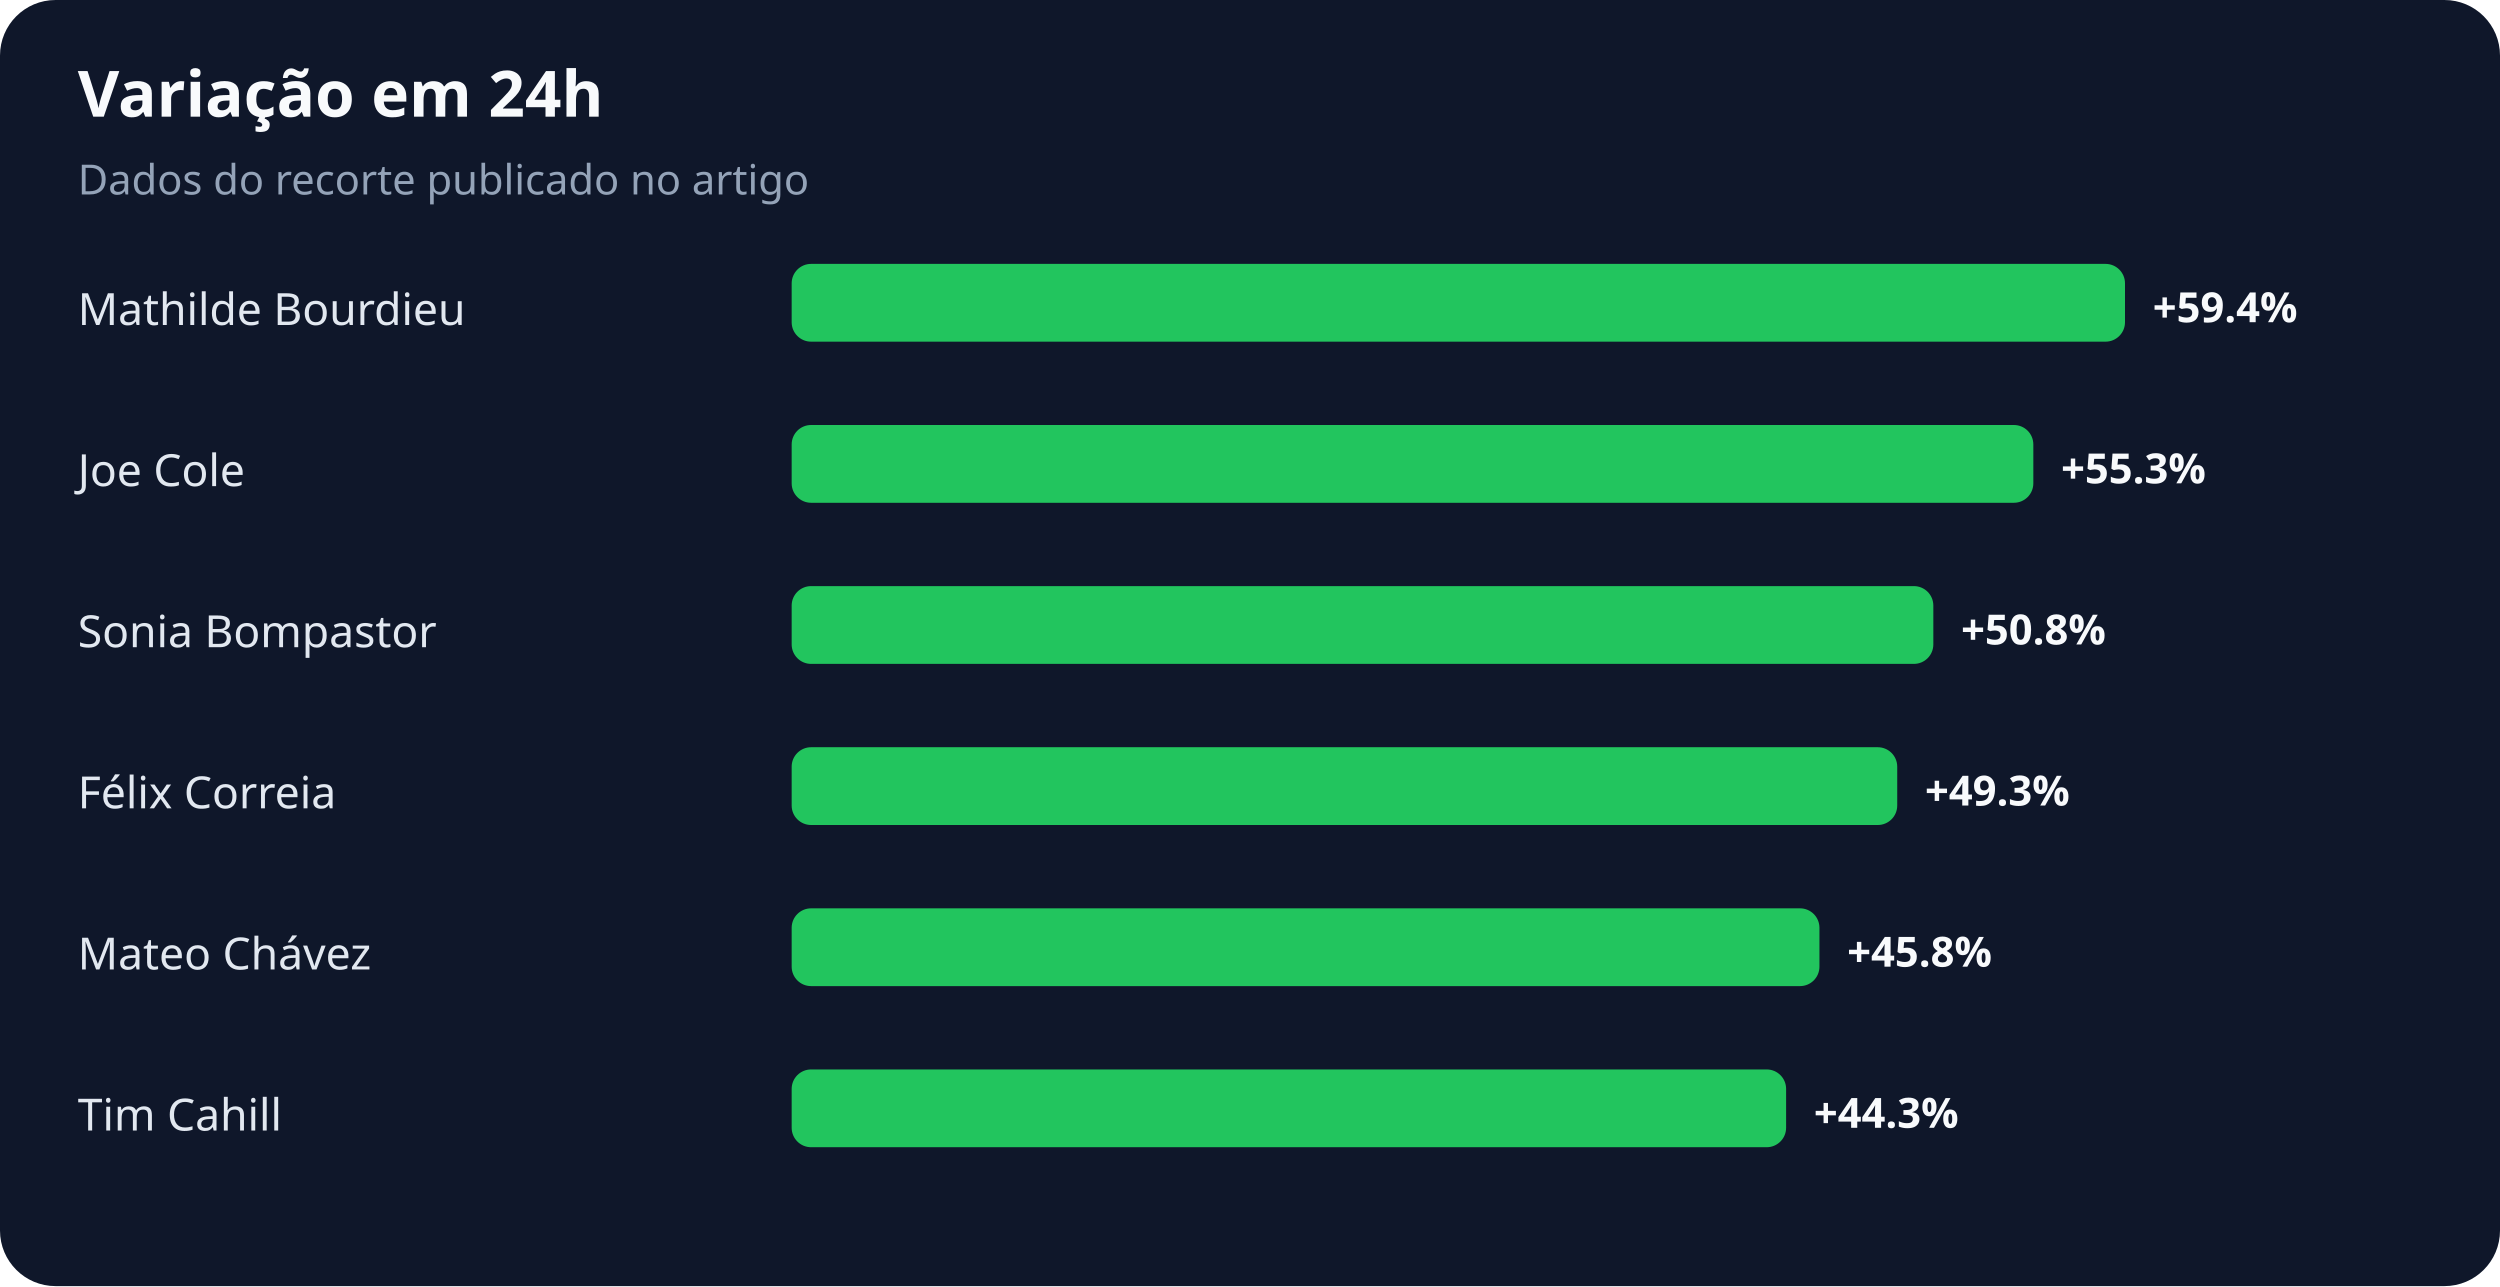
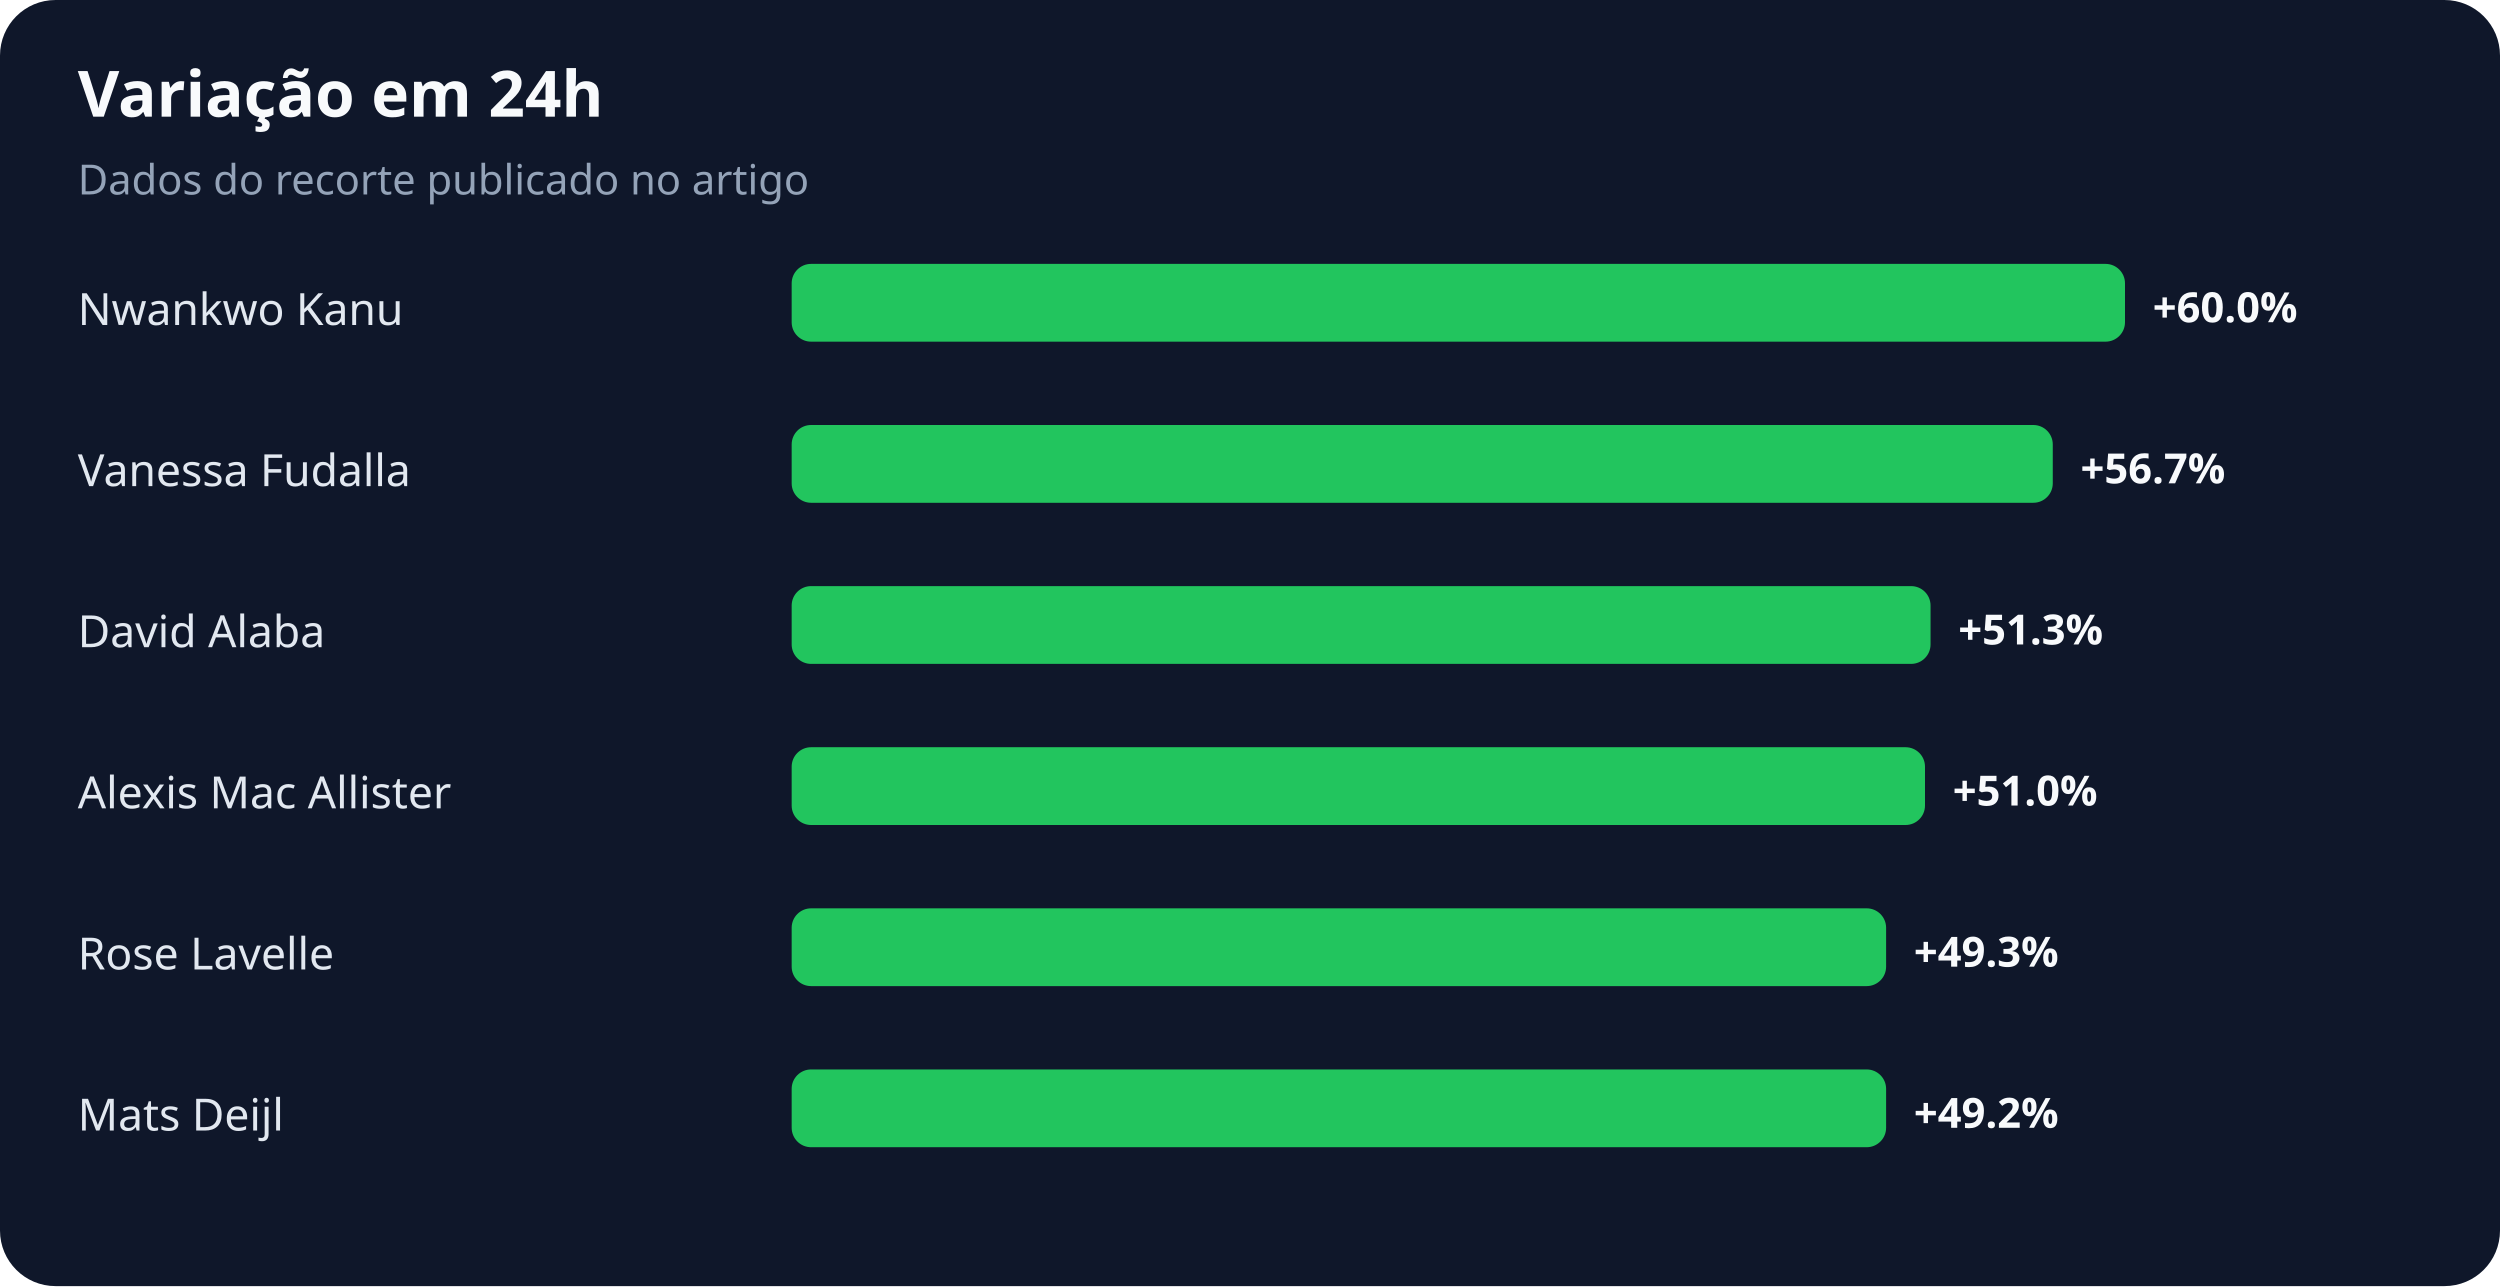
<svg xmlns="http://www.w3.org/2000/svg" width="900" height="463" viewBox="0 0 900 463" role="img" aria-labelledby="title desc">
  <rect width="100%" height="100%" rx="20" fill="#0f172a" />
  <text x="28" y="42" fill="#f8fafc" font-family="system-ui,sans-serif" font-size="23" font-weight="700">Variação em 24h</text>
  <text x="28" y="70" fill="#94a3b8" font-family="system-ui,sans-serif" font-size="15">Dados do recorte publicado no artigo</text>
-   <text x="28" y="117" fill="#e2e8f0" font-family="system-ui,sans-serif" font-size="16">Mathilde Bourdieu</text>
+   <text x="28" y="117" fill="#e2e8f0" font-family="system-ui,sans-serif" font-size="16">Nwankwo Kanu</text>
  <rect x="285" y="95" width="480" height="28" rx="7" fill="#22c55e" />
-   <text x="775" y="116" fill="#f8fafc" font-family="system-ui,sans-serif" font-size="15" font-weight="700">+59.4%</text>
-   <text x="28" y="175" fill="#e2e8f0" font-family="system-ui,sans-serif" font-size="16">Joe Cole</text>
-   <rect x="285" y="153" width="447" height="28" rx="7" fill="#22c55e" />
-   <text x="742" y="174" fill="#f8fafc" font-family="system-ui,sans-serif" font-size="15" font-weight="700">+55.3%</text>
-   <text x="28" y="233" fill="#e2e8f0" font-family="system-ui,sans-serif" font-size="16">Sonia Bompastor</text>
-   <rect x="285" y="211" width="411" height="28" rx="7" fill="#22c55e" />
-   <text x="706" y="232" fill="#f8fafc" font-family="system-ui,sans-serif" font-size="15" font-weight="700">+50.8%</text>
-   <text x="28" y="291" fill="#e2e8f0" font-family="system-ui,sans-serif" font-size="16">Félix Correia</text>
-   <rect x="285" y="269" width="398" height="28" rx="7" fill="#22c55e" />
-   <text x="693" y="290" fill="#f8fafc" font-family="system-ui,sans-serif" font-size="15" font-weight="700">+49.3%</text>
-   <text x="28" y="349" fill="#e2e8f0" font-family="system-ui,sans-serif" font-size="16">Mateo Chávez</text>
-   <rect x="285" y="327" width="370" height="28" rx="7" fill="#22c55e" />
-   <text x="665" y="348" fill="#f8fafc" font-family="system-ui,sans-serif" font-size="15" font-weight="700">+45.8%</text>
-   <text x="28" y="407" fill="#e2e8f0" font-family="system-ui,sans-serif" font-size="16">Tim Cahill</text>
-   <rect x="285" y="385" width="358" height="28" rx="7" fill="#22c55e" />
-   <text x="653" y="406" fill="#f8fafc" font-family="system-ui,sans-serif" font-size="15" font-weight="700">+44.3%</text>
+   <text x="775" y="116" fill="#f8fafc" font-family="system-ui,sans-serif" font-size="15" font-weight="700">+60.0%</text>
+   <text x="28" y="175" fill="#e2e8f0" font-family="system-ui,sans-serif" font-size="16">Vanessa Fudalla</text>
+   <rect x="285" y="153" width="454" height="28" rx="7" fill="#22c55e" />
+   <text x="749" y="174" fill="#f8fafc" font-family="system-ui,sans-serif" font-size="15" font-weight="700">+56.7%</text>
+   <text x="28" y="233" fill="#e2e8f0" font-family="system-ui,sans-serif" font-size="16">David Alaba</text>
+   <rect x="285" y="211" width="410" height="28" rx="7" fill="#22c55e" />
+   <text x="705" y="232" fill="#f8fafc" font-family="system-ui,sans-serif" font-size="15" font-weight="700">+51.3%</text>
+   <text x="28" y="291" fill="#e2e8f0" font-family="system-ui,sans-serif" font-size="16">Alexis Mac Allister</text>
+   <rect x="285" y="269" width="408" height="28" rx="7" fill="#22c55e" />
+   <text x="703" y="290" fill="#f8fafc" font-family="system-ui,sans-serif" font-size="15" font-weight="700">+51.0%</text>
+   <text x="28" y="349" fill="#e2e8f0" font-family="system-ui,sans-serif" font-size="16">Rose Lavelle</text>
+   <rect x="285" y="327" width="394" height="28" rx="7" fill="#22c55e" />
+   <text x="689" y="348" fill="#f8fafc" font-family="system-ui,sans-serif" font-size="15" font-weight="700">+49.3%</text>
+   <text x="28" y="407" fill="#e2e8f0" font-family="system-ui,sans-serif" font-size="16">Mats Deijl</text>
+   <rect x="285" y="385" width="394" height="28" rx="7" fill="#22c55e" />
+   <text x="689" y="406" fill="#f8fafc" font-family="system-ui,sans-serif" font-size="15" font-weight="700">+49.2%</text>
</svg>
